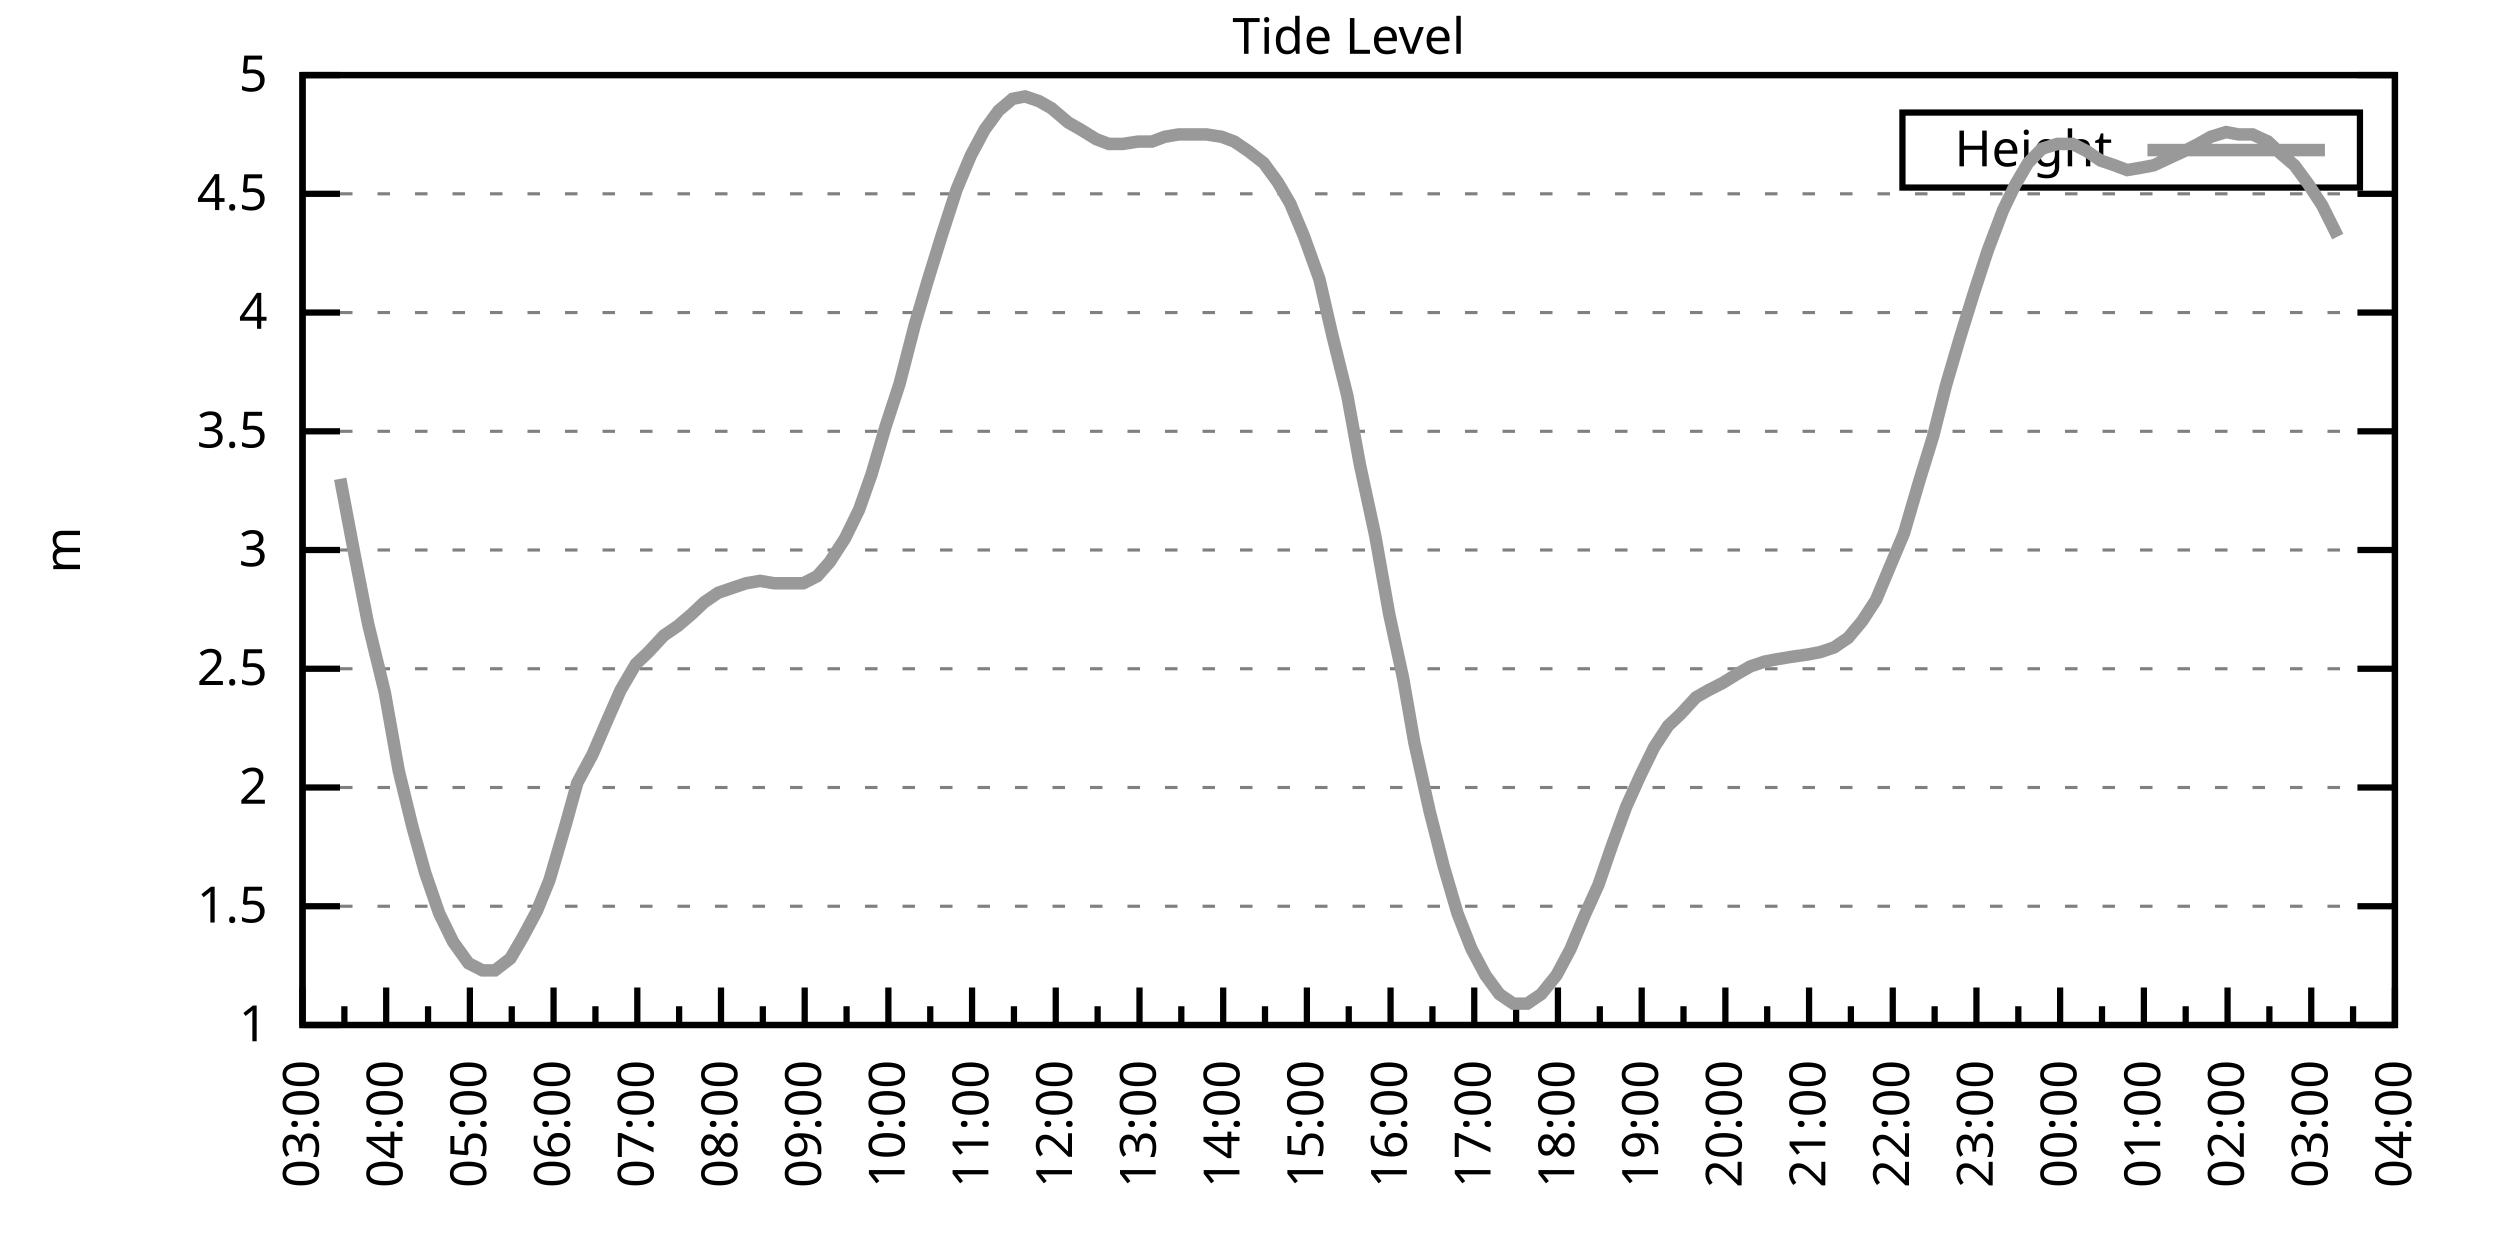
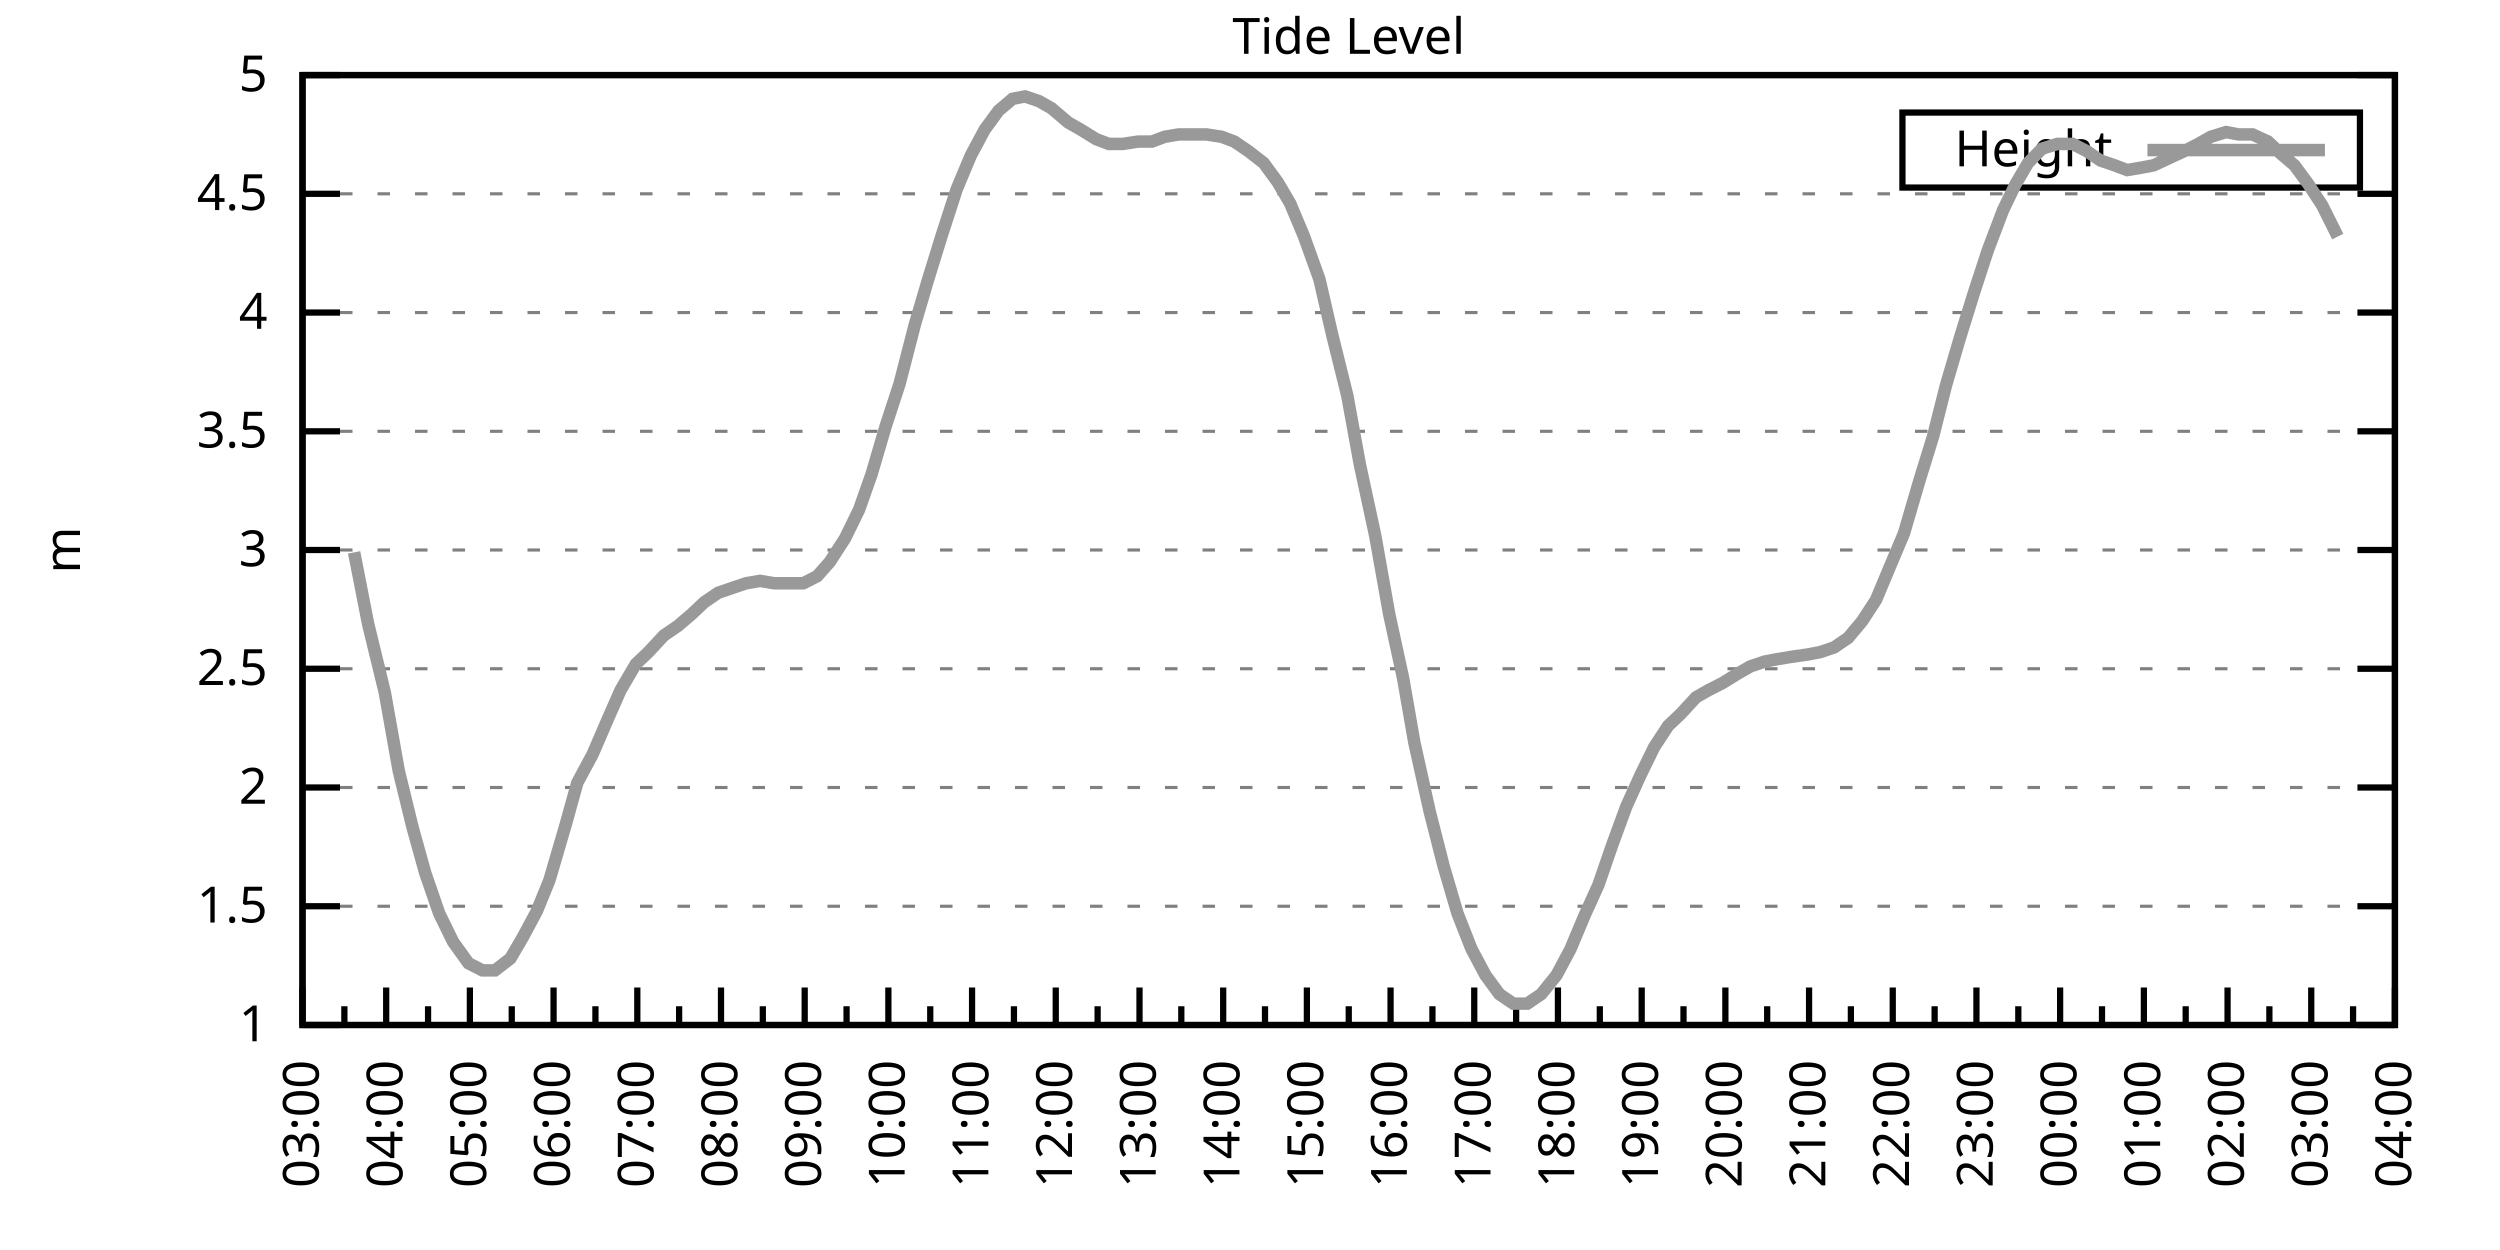
<svg xmlns="http://www.w3.org/2000/svg" xmlns:xlink="http://www.w3.org/1999/xlink" width="400" height="200" viewBox="0 0 400 200">
  <g id="gnuplot_canvas">
    <rect x="0" y="0" width="400" height="200" fill="none" />
    <defs>
      <circle id="gpDot" r="0.5" stroke-width="0.5" stroke="currentColor" />
      <path id="gpPt0" stroke-width="0.333" stroke="currentColor" d="M-1,0 h2 M0,-1 v2" />
      <path id="gpPt1" stroke-width="0.333" stroke="currentColor" d="M-1,-1 L1,1 M1,-1 L-1,1" />
      <path id="gpPt2" stroke-width="0.333" stroke="currentColor" d="M-1,0 L1,0 M0,-1 L0,1 M-1,-1 L1,1 M-1,1 L1,-1" />
      <rect id="gpPt3" stroke-width="0.333" stroke="currentColor" x="-1" y="-1" width="2" height="2" />
      <rect id="gpPt4" stroke-width="0.333" stroke="currentColor" fill="currentColor" x="-1" y="-1" width="2" height="2" />
      <circle id="gpPt5" stroke-width="0.333" stroke="currentColor" cx="0" cy="0" r="1" />
      <use xlink:href="#gpPt5" id="gpPt6" fill="currentColor" stroke="none" />
      <path id="gpPt7" stroke-width="0.333" stroke="currentColor" d="M0,-1.33 L-1.33,0.67 L1.33,0.67 z" />
      <use xlink:href="#gpPt7" id="gpPt8" fill="currentColor" stroke="none" />
      <use xlink:href="#gpPt7" id="gpPt9" stroke="currentColor" transform="rotate(180)" />
      <use xlink:href="#gpPt9" id="gpPt10" fill="currentColor" stroke="none" />
      <use xlink:href="#gpPt3" id="gpPt11" stroke="currentColor" transform="rotate(45)" />
      <use xlink:href="#gpPt11" id="gpPt12" fill="currentColor" stroke="none" />
      <path id="gpPt13" stroke-width="0.333" stroke="currentColor" d="M0,1.330 L1.265,0.411 L0.782,-1.067 L-0.782,-1.076 L-1.265,0.411 z" />
      <use xlink:href="#gpPt13" id="gpPt14" fill="currentColor" stroke="none" />
      <filter id="textbox" filterUnits="objectBoundingBox" x="0" y="0" height="1" width="1">
        <feFlood flood-color="white" flood-opacity="1" result="bgnd" />
        <feComposite in="SourceGraphic" in2="bgnd" operator="atop" />
      </filter>
      <filter id="greybox" filterUnits="objectBoundingBox" x="0" y="0" height="1" width="1">
        <feFlood flood-color="lightgrey" flood-opacity="1" result="grey" />
        <feComposite in="SourceGraphic" in2="grey" operator="atop" />
      </filter>
    </defs>
    <g fill="none" color="white" stroke="currentColor" stroke-width="1.00" stroke-linecap="butt" stroke-linejoin="miter">
</g>
    <g fill="none" color="black" stroke="currentColor" stroke-width="1.00" stroke-linecap="butt" stroke-linejoin="miter">
      <g stroke="none" shape-rendering="crispEdges">
        <polygon fill="rgb(255, 255, 255)" points="48.40,164.00 383.18,164.00 383.18,12.02 48.40,12.02 " />
      </g>
    </g>
    <g fill="none" color="black" stroke="currentColor" stroke-width="1.00" stroke-linecap="butt" stroke-linejoin="miter">
</g>
    <g fill="none" color="black" stroke="black" stroke-width="0.50" stroke-linecap="butt" stroke-linejoin="miter">
</g>
    <g fill="none" color="gray" stroke="currentColor" stroke-width="0.50" stroke-linecap="butt" stroke-linejoin="miter">
      <path stroke="gray" stroke-dasharray="2,4" class="gridline" d="M48.40,164.00 L383.19,164.00  " />
    </g>
    <g fill="none" color="gray" stroke="gray" stroke-width="1.00" stroke-linecap="butt" stroke-linejoin="miter">
</g>
    <g fill="none" color="black" stroke="currentColor" stroke-width="1.00" stroke-linecap="butt" stroke-linejoin="miter">
      <path stroke="black" d="M48.40,164.00 L54.40,164.00 M383.19,164.00 L377.19,164.00  " />
      <g transform="translate(42.80,166.60)" stroke="none" fill="black" font-family="Sans" font-size="8.00" text-anchor="end">
        <text>
          <tspan font-family="Sans"> 1</tspan>
        </text>
      </g>
    </g>
    <g fill="none" color="black" stroke="currentColor" stroke-width="1.00" stroke-linecap="butt" stroke-linejoin="miter">
</g>
    <g fill="none" color="black" stroke="black" stroke-width="0.50" stroke-linecap="butt" stroke-linejoin="miter">
</g>
    <g fill="none" color="gray" stroke="currentColor" stroke-width="0.50" stroke-linecap="butt" stroke-linejoin="miter">
      <path stroke="gray" stroke-dasharray="2,4" class="gridline" d="M48.40,145.00 L383.19,145.00  " />
    </g>
    <g fill="none" color="gray" stroke="gray" stroke-width="1.00" stroke-linecap="butt" stroke-linejoin="miter">
</g>
    <g fill="none" color="black" stroke="currentColor" stroke-width="1.00" stroke-linecap="butt" stroke-linejoin="miter">
      <path stroke="black" d="M48.40,145.00 L54.40,145.00 M383.19,145.00 L377.19,145.00  " />
      <g transform="translate(42.80,147.60)" stroke="none" fill="black" font-family="Sans" font-size="8.00" text-anchor="end">
        <text>
          <tspan font-family="Sans"> 1.5</tspan>
        </text>
      </g>
    </g>
    <g fill="none" color="black" stroke="currentColor" stroke-width="1.00" stroke-linecap="butt" stroke-linejoin="miter">
</g>
    <g fill="none" color="black" stroke="black" stroke-width="0.50" stroke-linecap="butt" stroke-linejoin="miter">
</g>
    <g fill="none" color="gray" stroke="currentColor" stroke-width="0.50" stroke-linecap="butt" stroke-linejoin="miter">
      <path stroke="gray" stroke-dasharray="2,4" class="gridline" d="M48.40,126.00 L383.19,126.00  " />
    </g>
    <g fill="none" color="gray" stroke="gray" stroke-width="1.00" stroke-linecap="butt" stroke-linejoin="miter">
</g>
    <g fill="none" color="black" stroke="currentColor" stroke-width="1.00" stroke-linecap="butt" stroke-linejoin="miter">
      <path stroke="black" d="M48.40,126.00 L54.40,126.00 M383.19,126.00 L377.19,126.00  " />
      <g transform="translate(42.80,128.60)" stroke="none" fill="black" font-family="Sans" font-size="8.00" text-anchor="end">
        <text>
          <tspan font-family="Sans"> 2</tspan>
        </text>
      </g>
    </g>
    <g fill="none" color="black" stroke="currentColor" stroke-width="1.00" stroke-linecap="butt" stroke-linejoin="miter">
</g>
    <g fill="none" color="black" stroke="black" stroke-width="0.50" stroke-linecap="butt" stroke-linejoin="miter">
</g>
    <g fill="none" color="gray" stroke="currentColor" stroke-width="0.50" stroke-linecap="butt" stroke-linejoin="miter">
      <path stroke="gray" stroke-dasharray="2,4" class="gridline" d="M48.40,107.00 L383.19,107.00  " />
    </g>
    <g fill="none" color="gray" stroke="gray" stroke-width="1.00" stroke-linecap="butt" stroke-linejoin="miter">
</g>
    <g fill="none" color="black" stroke="currentColor" stroke-width="1.00" stroke-linecap="butt" stroke-linejoin="miter">
      <path stroke="black" d="M48.40,107.00 L54.40,107.00 M383.19,107.00 L377.19,107.00  " />
      <g transform="translate(42.80,109.60)" stroke="none" fill="black" font-family="Sans" font-size="8.00" text-anchor="end">
        <text>
          <tspan font-family="Sans"> 2.5</tspan>
        </text>
      </g>
    </g>
    <g fill="none" color="black" stroke="currentColor" stroke-width="1.00" stroke-linecap="butt" stroke-linejoin="miter">
</g>
    <g fill="none" color="black" stroke="black" stroke-width="0.50" stroke-linecap="butt" stroke-linejoin="miter">
</g>
    <g fill="none" color="gray" stroke="currentColor" stroke-width="0.50" stroke-linecap="butt" stroke-linejoin="miter">
      <path stroke="gray" stroke-dasharray="2,4" class="gridline" d="M48.40,88.00 L383.19,88.00  " />
    </g>
    <g fill="none" color="gray" stroke="gray" stroke-width="1.00" stroke-linecap="butt" stroke-linejoin="miter">
</g>
    <g fill="none" color="black" stroke="currentColor" stroke-width="1.00" stroke-linecap="butt" stroke-linejoin="miter">
      <path stroke="black" d="M48.40,88.00 L54.40,88.00 M383.19,88.00 L377.19,88.00  " />
      <g transform="translate(42.80,90.60)" stroke="none" fill="black" font-family="Sans" font-size="8.00" text-anchor="end">
        <text>
          <tspan font-family="Sans"> 3</tspan>
        </text>
      </g>
    </g>
    <g fill="none" color="black" stroke="currentColor" stroke-width="1.00" stroke-linecap="butt" stroke-linejoin="miter">
</g>
    <g fill="none" color="black" stroke="black" stroke-width="0.50" stroke-linecap="butt" stroke-linejoin="miter">
</g>
    <g fill="none" color="gray" stroke="currentColor" stroke-width="0.50" stroke-linecap="butt" stroke-linejoin="miter">
      <path stroke="gray" stroke-dasharray="2,4" class="gridline" d="M48.40,69.01 L383.19,69.01  " />
    </g>
    <g fill="none" color="gray" stroke="gray" stroke-width="1.00" stroke-linecap="butt" stroke-linejoin="miter">
</g>
    <g fill="none" color="black" stroke="currentColor" stroke-width="1.00" stroke-linecap="butt" stroke-linejoin="miter">
      <path stroke="black" d="M48.40,69.01 L54.40,69.01 M383.19,69.01 L377.19,69.01  " />
      <g transform="translate(42.80,71.61)" stroke="none" fill="black" font-family="Sans" font-size="8.00" text-anchor="end">
        <text>
          <tspan font-family="Sans"> 3.5</tspan>
        </text>
      </g>
    </g>
    <g fill="none" color="black" stroke="currentColor" stroke-width="1.00" stroke-linecap="butt" stroke-linejoin="miter">
</g>
    <g fill="none" color="black" stroke="black" stroke-width="0.50" stroke-linecap="butt" stroke-linejoin="miter">
</g>
    <g fill="none" color="gray" stroke="currentColor" stroke-width="0.50" stroke-linecap="butt" stroke-linejoin="miter">
      <path stroke="gray" stroke-dasharray="2,4" class="gridline" d="M48.40,50.01 L383.19,50.01  " />
    </g>
    <g fill="none" color="gray" stroke="gray" stroke-width="1.00" stroke-linecap="butt" stroke-linejoin="miter">
</g>
    <g fill="none" color="black" stroke="currentColor" stroke-width="1.00" stroke-linecap="butt" stroke-linejoin="miter">
      <path stroke="black" d="M48.40,50.01 L54.40,50.01 M383.19,50.01 L377.19,50.01  " />
      <g transform="translate(42.80,52.61)" stroke="none" fill="black" font-family="Sans" font-size="8.00" text-anchor="end">
        <text>
          <tspan font-family="Sans"> 4</tspan>
        </text>
      </g>
    </g>
    <g fill="none" color="black" stroke="currentColor" stroke-width="1.00" stroke-linecap="butt" stroke-linejoin="miter">
</g>
    <g fill="none" color="black" stroke="black" stroke-width="0.50" stroke-linecap="butt" stroke-linejoin="miter">
</g>
    <g fill="none" color="gray" stroke="currentColor" stroke-width="0.50" stroke-linecap="butt" stroke-linejoin="miter">
      <path stroke="gray" stroke-dasharray="2,4" class="gridline" d="M48.40,31.01 L383.19,31.01  " />
    </g>
    <g fill="none" color="gray" stroke="gray" stroke-width="1.00" stroke-linecap="butt" stroke-linejoin="miter">
</g>
    <g fill="none" color="black" stroke="currentColor" stroke-width="1.00" stroke-linecap="butt" stroke-linejoin="miter">
      <path stroke="black" d="M48.40,31.01 L54.40,31.01 M383.19,31.01 L377.19,31.01  " />
      <g transform="translate(42.80,33.61)" stroke="none" fill="black" font-family="Sans" font-size="8.00" text-anchor="end">
        <text>
          <tspan font-family="Sans"> 4.5</tspan>
        </text>
      </g>
    </g>
    <g fill="none" color="black" stroke="currentColor" stroke-width="1.00" stroke-linecap="butt" stroke-linejoin="miter">
</g>
    <g fill="none" color="black" stroke="black" stroke-width="0.50" stroke-linecap="butt" stroke-linejoin="miter">
</g>
    <g fill="none" color="gray" stroke="currentColor" stroke-width="0.50" stroke-linecap="butt" stroke-linejoin="miter">
      <path stroke="gray" stroke-dasharray="2,4" class="gridline" d="M48.40,12.01 L383.19,12.01  " />
    </g>
    <g fill="none" color="gray" stroke="gray" stroke-width="1.00" stroke-linecap="butt" stroke-linejoin="miter">
</g>
    <g fill="none" color="black" stroke="currentColor" stroke-width="1.00" stroke-linecap="butt" stroke-linejoin="miter">
      <path stroke="black" d="M48.40,12.01 L54.40,12.01 M383.19,12.01 L377.19,12.01  " />
      <g transform="translate(42.80,14.61)" stroke="none" fill="black" font-family="Sans" font-size="8.00" text-anchor="end">
        <text>
          <tspan font-family="Sans"> 5</tspan>
        </text>
      </g>
    </g>
    <g fill="none" color="black" stroke="currentColor" stroke-width="1.00" stroke-linecap="butt" stroke-linejoin="miter">
      <path stroke="black" d="M48.40,164.00 L48.40,158.00  " />
      <g transform="translate(51.00,169.60) rotate(270)" stroke="none" fill="black" font-family="Sans" font-size="8.00" text-anchor="end">
        <text>
          <tspan font-family="Sans">03:00</tspan>
        </text>
      </g>
    </g>
    <g fill="none" color="black" stroke="currentColor" stroke-width="1.00" stroke-linecap="butt" stroke-linejoin="miter">
      <path stroke="black" d="M55.10,164.00 L55.10,161.00 M61.79,164.00 L61.79,158.00  " />
      <g transform="translate(64.39,169.60) rotate(270)" stroke="none" fill="black" font-family="Sans" font-size="8.00" text-anchor="end">
        <text>
          <tspan font-family="Sans">04:00</tspan>
        </text>
      </g>
    </g>
    <g fill="none" color="black" stroke="currentColor" stroke-width="1.00" stroke-linecap="butt" stroke-linejoin="miter">
      <path stroke="black" d="M68.49,164.00 L68.49,161.00 M75.18,164.00 L75.18,158.00  " />
      <g transform="translate(77.78,169.60) rotate(270)" stroke="none" fill="black" font-family="Sans" font-size="8.00" text-anchor="end">
        <text>
          <tspan font-family="Sans">05:00</tspan>
        </text>
      </g>
    </g>
    <g fill="none" color="black" stroke="currentColor" stroke-width="1.00" stroke-linecap="butt" stroke-linejoin="miter">
      <path stroke="black" d="M81.88,164.00 L81.88,161.00 M88.57,164.00 L88.57,158.00  " />
      <g transform="translate(91.17,169.60) rotate(270)" stroke="none" fill="black" font-family="Sans" font-size="8.00" text-anchor="end">
        <text>
          <tspan font-family="Sans">06:00</tspan>
        </text>
      </g>
    </g>
    <g fill="none" color="black" stroke="currentColor" stroke-width="1.00" stroke-linecap="butt" stroke-linejoin="miter">
      <path stroke="black" d="M95.27,164.00 L95.27,161.00 M101.97,164.00 L101.97,158.00  " />
      <g transform="translate(104.57,169.60) rotate(270)" stroke="none" fill="black" font-family="Sans" font-size="8.00" text-anchor="end">
        <text>
          <tspan font-family="Sans">07:00</tspan>
        </text>
      </g>
    </g>
    <g fill="none" color="black" stroke="currentColor" stroke-width="1.00" stroke-linecap="butt" stroke-linejoin="miter">
      <path stroke="black" d="M108.66,164.00 L108.66,161.00 M115.36,164.00 L115.36,158.00  " />
      <g transform="translate(117.96,169.60) rotate(270)" stroke="none" fill="black" font-family="Sans" font-size="8.00" text-anchor="end">
        <text>
          <tspan font-family="Sans">08:00</tspan>
        </text>
      </g>
    </g>
    <g fill="none" color="black" stroke="currentColor" stroke-width="1.00" stroke-linecap="butt" stroke-linejoin="miter">
      <path stroke="black" d="M122.05,164.00 L122.05,161.00 M128.75,164.00 L128.75,158.00  " />
      <g transform="translate(131.35,169.60) rotate(270)" stroke="none" fill="black" font-family="Sans" font-size="8.00" text-anchor="end">
        <text>
          <tspan font-family="Sans">09:00</tspan>
        </text>
      </g>
    </g>
    <g fill="none" color="black" stroke="currentColor" stroke-width="1.00" stroke-linecap="butt" stroke-linejoin="miter">
      <path stroke="black" d="M135.45,164.00 L135.45,161.00 M142.14,164.00 L142.14,158.00  " />
      <g transform="translate(144.74,169.60) rotate(270)" stroke="none" fill="black" font-family="Sans" font-size="8.00" text-anchor="end">
        <text>
          <tspan font-family="Sans">10:00</tspan>
        </text>
      </g>
    </g>
    <g fill="none" color="black" stroke="currentColor" stroke-width="1.00" stroke-linecap="butt" stroke-linejoin="miter">
      <path stroke="black" d="M148.84,164.00 L148.84,161.00 M155.53,164.00 L155.53,158.00  " />
      <g transform="translate(158.13,169.60) rotate(270)" stroke="none" fill="black" font-family="Sans" font-size="8.00" text-anchor="end">
        <text>
          <tspan font-family="Sans">11:00</tspan>
        </text>
      </g>
    </g>
    <g fill="none" color="black" stroke="currentColor" stroke-width="1.00" stroke-linecap="butt" stroke-linejoin="miter">
      <path stroke="black" d="M162.23,164.00 L162.23,161.00 M168.92,164.00 L168.92,158.00  " />
      <g transform="translate(171.52,169.60) rotate(270)" stroke="none" fill="black" font-family="Sans" font-size="8.00" text-anchor="end">
        <text>
          <tspan font-family="Sans">12:00</tspan>
        </text>
      </g>
    </g>
    <g fill="none" color="black" stroke="currentColor" stroke-width="1.00" stroke-linecap="butt" stroke-linejoin="miter">
      <path stroke="black" d="M175.62,164.00 L175.62,161.00 M182.32,164.00 L182.32,158.00  " />
      <g transform="translate(184.92,169.60) rotate(270)" stroke="none" fill="black" font-family="Sans" font-size="8.00" text-anchor="end">
        <text>
          <tspan font-family="Sans">13:00</tspan>
        </text>
      </g>
    </g>
    <g fill="none" color="black" stroke="currentColor" stroke-width="1.00" stroke-linecap="butt" stroke-linejoin="miter">
      <path stroke="black" d="M189.01,164.00 L189.01,161.00 M195.71,164.00 L195.71,158.00  " />
      <g transform="translate(198.31,169.60) rotate(270)" stroke="none" fill="black" font-family="Sans" font-size="8.00" text-anchor="end">
        <text>
          <tspan font-family="Sans">14:00</tspan>
        </text>
      </g>
    </g>
    <g fill="none" color="black" stroke="currentColor" stroke-width="1.00" stroke-linecap="butt" stroke-linejoin="miter">
      <path stroke="black" d="M202.40,164.00 L202.40,161.00 M209.10,164.00 L209.10,158.00  " />
      <g transform="translate(211.70,169.60) rotate(270)" stroke="none" fill="black" font-family="Sans" font-size="8.00" text-anchor="end">
        <text>
          <tspan font-family="Sans">15:00</tspan>
        </text>
      </g>
    </g>
    <g fill="none" color="black" stroke="currentColor" stroke-width="1.00" stroke-linecap="butt" stroke-linejoin="miter">
      <path stroke="black" d="M215.80,164.00 L215.80,161.00 M222.49,164.00 L222.49,158.00  " />
      <g transform="translate(225.09,169.60) rotate(270)" stroke="none" fill="black" font-family="Sans" font-size="8.00" text-anchor="end">
        <text>
          <tspan font-family="Sans">16:00</tspan>
        </text>
      </g>
    </g>
    <g fill="none" color="black" stroke="currentColor" stroke-width="1.00" stroke-linecap="butt" stroke-linejoin="miter">
      <path stroke="black" d="M229.19,164.00 L229.19,161.00 M235.88,164.00 L235.88,158.00  " />
      <g transform="translate(238.48,169.60) rotate(270)" stroke="none" fill="black" font-family="Sans" font-size="8.00" text-anchor="end">
        <text>
          <tspan font-family="Sans">17:00</tspan>
        </text>
      </g>
    </g>
    <g fill="none" color="black" stroke="currentColor" stroke-width="1.00" stroke-linecap="butt" stroke-linejoin="miter">
      <path stroke="black" d="M242.58,164.00 L242.58,161.00 M249.27,164.00 L249.27,158.00  " />
      <g transform="translate(251.87,169.60) rotate(270)" stroke="none" fill="black" font-family="Sans" font-size="8.00" text-anchor="end">
        <text>
          <tspan font-family="Sans">18:00</tspan>
        </text>
      </g>
    </g>
    <g fill="none" color="black" stroke="currentColor" stroke-width="1.00" stroke-linecap="butt" stroke-linejoin="miter">
      <path stroke="black" d="M255.97,164.00 L255.97,161.00 M262.67,164.00 L262.67,158.00  " />
      <g transform="translate(265.27,169.60) rotate(270)" stroke="none" fill="black" font-family="Sans" font-size="8.00" text-anchor="end">
        <text>
          <tspan font-family="Sans">19:00</tspan>
        </text>
      </g>
    </g>
    <g fill="none" color="black" stroke="currentColor" stroke-width="1.00" stroke-linecap="butt" stroke-linejoin="miter">
      <path stroke="black" d="M269.36,164.00 L269.36,161.00 M276.06,164.00 L276.06,158.00  " />
      <g transform="translate(278.66,169.60) rotate(270)" stroke="none" fill="black" font-family="Sans" font-size="8.00" text-anchor="end">
        <text>
          <tspan font-family="Sans">20:00</tspan>
        </text>
      </g>
    </g>
    <g fill="none" color="black" stroke="currentColor" stroke-width="1.00" stroke-linecap="butt" stroke-linejoin="miter">
      <path stroke="black" d="M282.75,164.00 L282.75,161.00 M289.45,164.00 L289.45,158.00  " />
      <g transform="translate(292.05,169.60) rotate(270)" stroke="none" fill="black" font-family="Sans" font-size="8.00" text-anchor="end">
        <text>
          <tspan font-family="Sans">21:00</tspan>
        </text>
      </g>
    </g>
    <g fill="none" color="black" stroke="currentColor" stroke-width="1.00" stroke-linecap="butt" stroke-linejoin="miter">
      <path stroke="black" d="M296.14,164.00 L296.14,161.00 M302.84,164.00 L302.84,158.00  " />
      <g transform="translate(305.44,169.60) rotate(270)" stroke="none" fill="black" font-family="Sans" font-size="8.00" text-anchor="end">
        <text>
          <tspan font-family="Sans">22:00</tspan>
        </text>
      </g>
    </g>
    <g fill="none" color="black" stroke="currentColor" stroke-width="1.00" stroke-linecap="butt" stroke-linejoin="miter">
      <path stroke="black" d="M309.54,164.00 L309.54,161.00 M316.23,164.00 L316.23,158.00  " />
      <g transform="translate(318.83,169.60) rotate(270)" stroke="none" fill="black" font-family="Sans" font-size="8.00" text-anchor="end">
        <text>
          <tspan font-family="Sans">23:00</tspan>
        </text>
      </g>
    </g>
    <g fill="none" color="black" stroke="currentColor" stroke-width="1.00" stroke-linecap="butt" stroke-linejoin="miter">
      <path stroke="black" d="M322.93,164.00 L322.93,161.00 M329.62,164.00 L329.62,158.00  " />
      <g transform="translate(332.22,169.60) rotate(270)" stroke="none" fill="black" font-family="Sans" font-size="8.00" text-anchor="end">
        <text>
          <tspan font-family="Sans">00:00</tspan>
        </text>
      </g>
    </g>
    <g fill="none" color="black" stroke="currentColor" stroke-width="1.00" stroke-linecap="butt" stroke-linejoin="miter">
      <path stroke="black" d="M336.32,164.00 L336.32,161.00 M343.02,164.00 L343.02,158.00  " />
      <g transform="translate(345.62,169.60) rotate(270)" stroke="none" fill="black" font-family="Sans" font-size="8.00" text-anchor="end">
        <text>
          <tspan font-family="Sans">01:00</tspan>
        </text>
      </g>
    </g>
    <g fill="none" color="black" stroke="currentColor" stroke-width="1.00" stroke-linecap="butt" stroke-linejoin="miter">
      <path stroke="black" d="M349.71,164.00 L349.71,161.00 M356.41,164.00 L356.41,158.00  " />
      <g transform="translate(359.01,169.60) rotate(270)" stroke="none" fill="black" font-family="Sans" font-size="8.00" text-anchor="end">
        <text>
          <tspan font-family="Sans">02:00</tspan>
        </text>
      </g>
    </g>
    <g fill="none" color="black" stroke="currentColor" stroke-width="1.00" stroke-linecap="butt" stroke-linejoin="miter">
      <path stroke="black" d="M363.10,164.00 L363.10,161.00 M369.80,164.00 L369.80,158.00  " />
      <g transform="translate(372.40,169.60) rotate(270)" stroke="none" fill="black" font-family="Sans" font-size="8.00" text-anchor="end">
        <text>
          <tspan font-family="Sans">03:00</tspan>
        </text>
      </g>
    </g>
    <g fill="none" color="black" stroke="currentColor" stroke-width="1.00" stroke-linecap="butt" stroke-linejoin="miter">
      <path stroke="black" d="M376.49,164.00 L376.49,161.00 M383.19,164.00 L383.19,158.00  " />
      <g transform="translate(385.79,169.60) rotate(270)" stroke="none" fill="black" font-family="Sans" font-size="8.00" text-anchor="end">
        <text>
          <tspan font-family="Sans">04:00</tspan>
        </text>
      </g>
    </g>
    <g fill="none" color="black" stroke="currentColor" stroke-width="1.00" stroke-linecap="butt" stroke-linejoin="miter">
</g>
    <g fill="none" color="black" stroke="currentColor" stroke-width="1.00" stroke-linecap="butt" stroke-linejoin="miter">
      <path stroke="black" d="M48.40,12.01 L48.40,164.00 L383.19,164.00 L383.19,12.01 L48.40,12.01 Z  " />
    </g>
    <g fill="none" color="black" stroke="currentColor" stroke-width="1.00" stroke-linecap="butt" stroke-linejoin="miter">
      <g transform="translate(12.80,88.01) rotate(270)" stroke="none" fill="black" font-family="Sans" font-size="8.00" text-anchor="middle">
        <text>
          <tspan font-family="Sans">m</tspan>
        </text>
      </g>
    </g>
    <g fill="none" color="black" stroke="currentColor" stroke-width="1.00" stroke-linecap="butt" stroke-linejoin="miter">
</g>
    <g fill="none" color="black" stroke="currentColor" stroke-width="1.00" stroke-linecap="butt" stroke-linejoin="miter">
      <path stroke="black" d="M304.39,30.01 L304.39,18.01 L377.59,18.01 L377.59,30.01 L304.39,30.01 Z  " />
    </g>
    <g id="Tide_level_plot_1">
      <g fill="none" color="white" stroke="black" stroke-width="2.00" stroke-linecap="butt" stroke-linejoin="miter">
</g>
      <g fill="none" color="black" stroke="currentColor" stroke-width="2.00" stroke-linecap="butt" stroke-linejoin="miter">
        <g transform="translate(337.99,26.61)" stroke="none" fill="black" font-family="Sans" font-size="8.00" text-anchor="end">
          <text>
            <tspan font-family="Sans">Height</tspan>
          </text>
        </g>
      </g>
      <g fill="none" color="black" stroke="currentColor" stroke-width="2.00" stroke-linecap="butt" stroke-linejoin="miter">
-         <path stroke="rgb(153, 153, 153)" d="M343.59,24.01 L371.99,24.01 M54.43,76.61 L56.66,88.38 L58.89,99.78 L61.57,110.80 L63.80,123.34 L66.03,132.46   L68.04,139.68 L70.27,146.14 L72.50,150.70 L74.96,154.12 L77.19,155.26 L79.20,155.26 L81.66,153.36 L83.66,149.94   L85.90,145.76 L87.91,140.82 L90.58,131.70 L92.37,125.24 L94.82,120.68 L97.28,114.98 L99.29,110.42 L101.74,106.24   L103.75,104.34 L106.21,101.68 L108.44,100.16 L110.67,98.26 L112.68,96.36 L114.91,94.84 L117.14,94.08 L119.38,93.32   L121.61,92.94 L123.84,93.32 L126.29,93.32 L128.53,93.32 L130.76,92.18 L132.77,89.90 L135.22,86.11 L137.45,81.55   L139.46,75.85 L141.69,68.25 L143.93,61.41 L146.38,51.91 L148.39,45.07 L150.62,37.85 L153.08,30.25 L155.31,24.93   L157.54,20.75 L159.77,17.71 L162.01,15.81 L164.01,15.43 L166.25,16.19 L168.25,17.33 L170.93,19.61 L172.94,20.75   L175.40,22.27 L177.41,23.03 L179.64,23.03 L182.09,22.65 L184.32,22.65 L186.33,21.89 L188.57,21.51 L191.02,21.51   L193.03,21.51 L195.48,21.89 L197.49,22.65 L199.73,24.17 L202.18,26.07 L204.41,29.11 L206.42,32.53 L208.65,37.85   L211.11,44.69 L213.12,53.43 L215.57,63.31 L217.58,74.33 L220.04,85.73 L222.27,98.26 L224.50,108.52 L226.29,118.78   L228.74,129.80 L230.97,138.54 L233.20,146.14 L235.44,151.84 L237.67,156.02 L239.90,159.06 L242.13,160.58 L244.36,160.58   L246.60,159.06 L249.05,156.02 L251.28,151.84 L253.51,146.52 L255.75,141.58 L257.98,135.12 L260.21,129.04 L262.44,124.10   L264.67,119.54 L266.91,116.12 L268.92,114.22 L271.37,111.56 L273.38,110.42 L275.61,109.28 L278.07,107.76 L280.07,106.62   L282.31,105.86 L284.32,105.48 L286.55,105.10 L289.23,104.72 L291.23,104.34 L293.47,103.58 L295.70,102.06 L297.93,99.40   L300.16,95.98 L302.39,90.66 L304.63,85.35 L307.08,76.99 L309.31,69.77 L311.32,61.79 L313.55,54.19 L315.79,46.97   L318.02,40.13 L320.47,33.67 L322.48,29.49 L324.49,26.07 L326.72,23.79 L329.18,23.03 L331.63,23.03 L333.86,24.17   L336.10,25.69 L338.33,26.45 L340.34,27.21 L342.57,26.83 L344.58,26.45 L347.03,25.31 L349.49,24.17 L351.72,23.03   L353.73,21.89 L356.18,21.13 L358.19,21.51 L360.42,21.51 L362.88,22.65 L364.89,24.55 L367.12,26.45 L369.35,29.49   L371.58,32.91 L374.04,37.85  " />
+         <path stroke="rgb(153, 153, 153)" d="M343.59,24.01 L371.99,24.01 M56.66,88.38 L58.89,99.78 L61.57,110.80 L63.80,123.34 L66.03,132.46 L68.04,139.68   L70.27,146.14 L72.50,150.70 L74.96,154.12 L77.19,155.26 L79.20,155.26 L81.66,153.36 L83.66,149.94 L85.90,145.76   L87.91,140.82 L90.58,131.70 L92.37,125.24 L94.82,120.68 L97.28,114.98 L99.29,110.42 L101.74,106.24 L103.75,104.34   L106.21,101.68 L108.44,100.16 L110.67,98.26 L112.68,96.36 L114.91,94.84 L117.14,94.08 L119.38,93.32 L121.61,92.94   L123.84,93.32 L126.29,93.32 L128.53,93.32 L130.76,92.18 L132.77,89.90 L135.22,86.11 L137.45,81.55 L139.46,75.85   L141.69,68.25 L143.93,61.41 L146.38,51.91 L148.39,45.07 L150.62,37.85 L153.08,30.25 L155.31,24.93 L157.54,20.75   L159.77,17.71 L162.01,15.81 L164.01,15.43 L166.25,16.19 L168.25,17.33 L170.93,19.61 L172.94,20.75 L175.40,22.27   L177.41,23.03 L179.64,23.03 L182.09,22.65 L184.32,22.65 L186.33,21.89 L188.57,21.51 L191.02,21.51 L193.03,21.51   L195.48,21.89 L197.49,22.65 L199.73,24.17 L202.18,26.07 L204.41,29.11 L206.42,32.53 L208.65,37.85 L211.11,44.69   L213.12,53.43 L215.57,63.31 L217.58,74.33 L220.04,85.73 L222.27,98.26 L224.50,108.52 L226.29,118.78 L228.74,129.80   L230.97,138.54 L233.20,146.14 L235.44,151.84 L237.67,156.02 L239.90,159.06 L242.13,160.58 L244.36,160.58 L246.60,159.06   L249.05,156.02 L251.28,151.84 L253.51,146.52 L255.75,141.58 L257.98,135.12 L260.21,129.04 L262.44,124.10 L264.67,119.54   L266.91,116.12 L268.92,114.22 L271.37,111.56 L273.38,110.42 L275.61,109.28 L278.07,107.76 L280.07,106.62 L282.31,105.86   L284.32,105.48 L286.55,105.10 L289.23,104.72 L291.23,104.34 L293.47,103.58 L295.70,102.06 L297.93,99.40 L300.16,95.98   L302.39,90.66 L304.63,85.35 L307.08,76.99 L309.31,69.77 L311.32,61.79 L313.55,54.19 L315.79,46.97 L318.02,40.13   L320.47,33.67 L322.48,29.49 L324.49,26.07 L326.72,23.79 L329.18,23.03 L331.63,23.03 L333.86,24.17 L336.10,25.69   L338.33,26.45 L340.34,27.21 L342.57,26.83 L344.58,26.45 L347.03,25.31 L349.49,24.17 L351.72,23.03 L353.73,21.89   L356.18,21.13 L358.19,21.51 L360.42,21.51 L362.88,22.65 L364.89,24.55 L367.12,26.45 L369.35,29.49 L371.58,32.91   L374.04,37.85  " />
      </g>
    </g>
    <g fill="none" color="black" stroke="currentColor" stroke-width="2.00" stroke-linecap="butt" stroke-linejoin="miter">
</g>
    <g fill="none" color="black" stroke="black" stroke-width="1.00" stroke-linecap="butt" stroke-linejoin="miter">
</g>
    <g fill="none" color="black" stroke="currentColor" stroke-width="1.00" stroke-linecap="butt" stroke-linejoin="miter">
      <path stroke="black" d="M48.40,12.01 L48.40,164.00 L383.19,164.00 L383.19,12.01 L48.40,12.01 Z  " />
    </g>
    <g fill="none" color="black" stroke="currentColor" stroke-width="1.00" stroke-linecap="butt" stroke-linejoin="miter">
      <g transform="translate(215.79,8.61)" stroke="none" fill="black" font-family="Sans" font-size="8.00" text-anchor="middle">
        <text>
          <tspan font-family="Sans">Tide Level</tspan>
        </text>
      </g>
    </g>
    <g fill="none" color="black" stroke="currentColor" stroke-width="1.00" stroke-linecap="butt" stroke-linejoin="miter">
</g>
  </g>
</svg>
